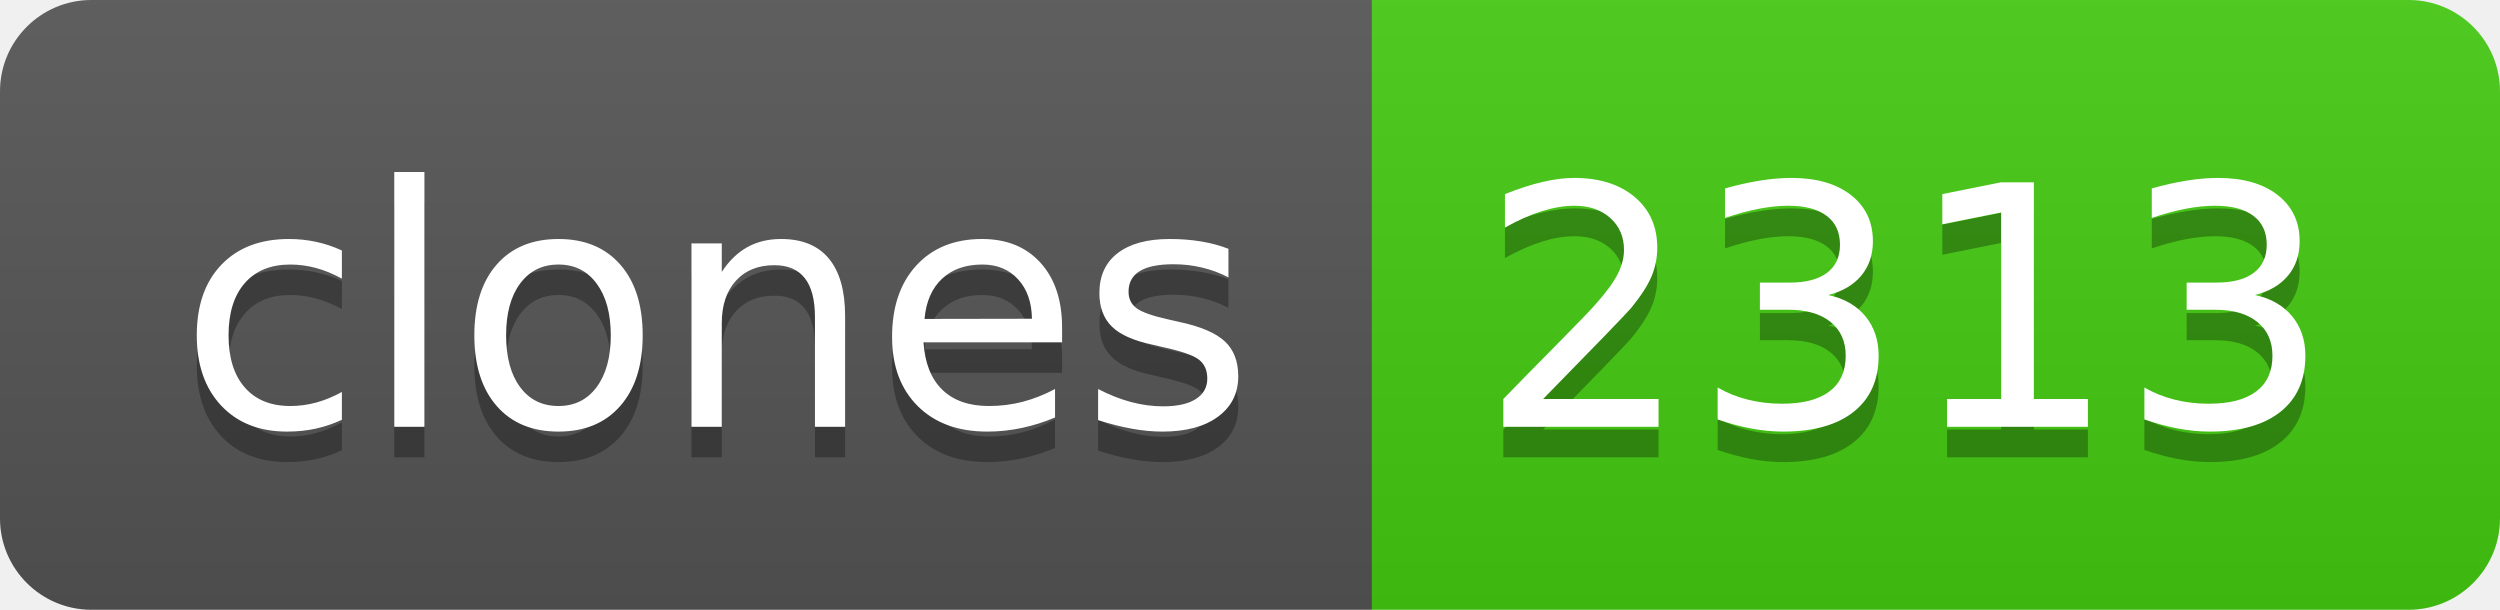
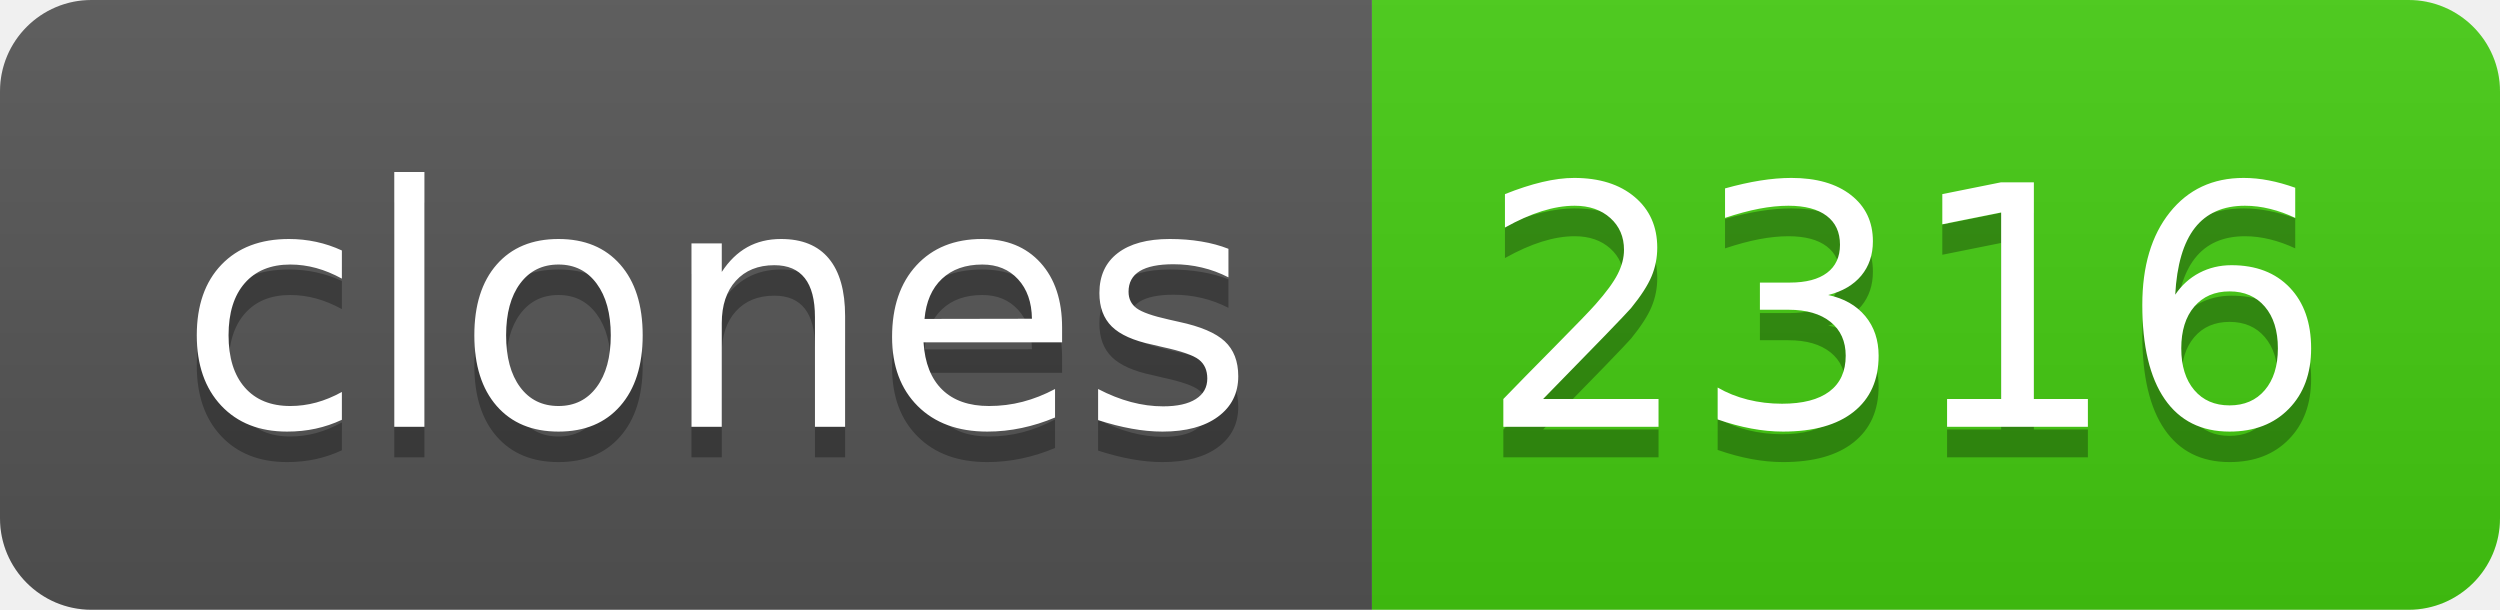
- <svg xmlns="http://www.w3.org/2000/svg" width="82" height="20" role="img" aria-label="clones: 2313">
+ <svg xmlns="http://www.w3.org/2000/svg" width="82" height="20" role="img" aria-label="clones: 2316">
  <linearGradient id="s" x2="0" y2="100%">
    <stop offset="0" stop-color="#bbb" stop-opacity=".1" />
    <stop offset="1" stop-opacity=".1" />
  </linearGradient>
  <clipPath id="r">
    <rect width="82" height="20" rx="3" fill="#fff" />
  </clipPath>
  <g clip-path="url(#r)">
    <rect width="45" height="20" fill="#555" />
    <rect x="45" width="37" height="20" fill="#4c1" />
    <rect width="82" height="20" fill="url(#s)" />
  </g>
  <g fill="#fff" text-anchor="middle" font-family="Verdana,Geneva,DejaVu Sans,sans-serif" text-rendering="geometricPrecision" font-size="110">
    <text aria-hidden="true" x="235" y="150" fill="#010101" fill-opacity=".3" transform="scale(.1)" textLength="350">clones</text>
    <text x="235" y="140" transform="scale(.1)" fill="#fff" textLength="350">clones</text>
-     <text aria-hidden="true" x="625" y="150" fill="#010101" fill-opacity=".3" transform="scale(.1)" textLength="270">2313</text>
-     <text x="625" y="140" transform="scale(.1)" fill="#fff" textLength="270">2313</text>
+     <text aria-hidden="true" x="625" y="150" fill="#010101" fill-opacity=".3" transform="scale(.1)" textLength="270">2316</text>
+     <text x="625" y="140" transform="scale(.1)" fill="#fff" textLength="270">2316</text>
  </g>
</svg>
